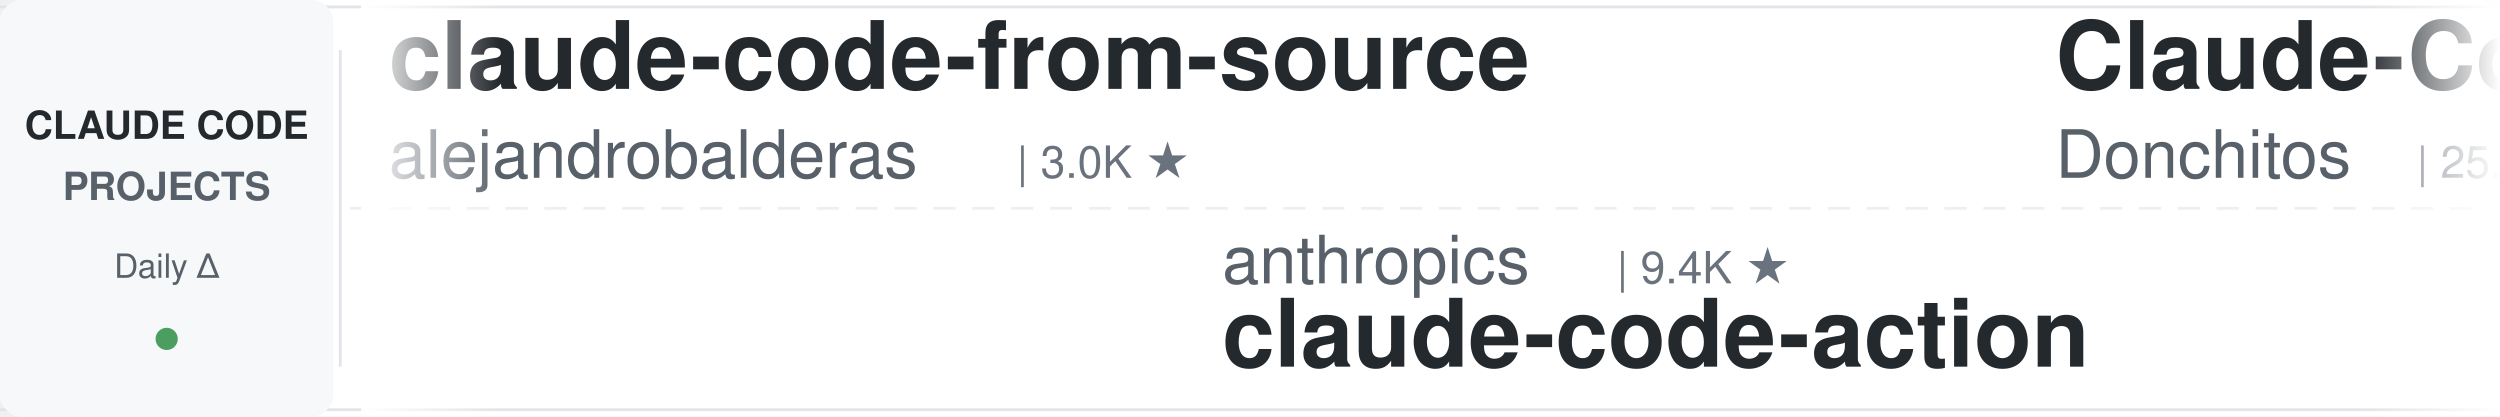
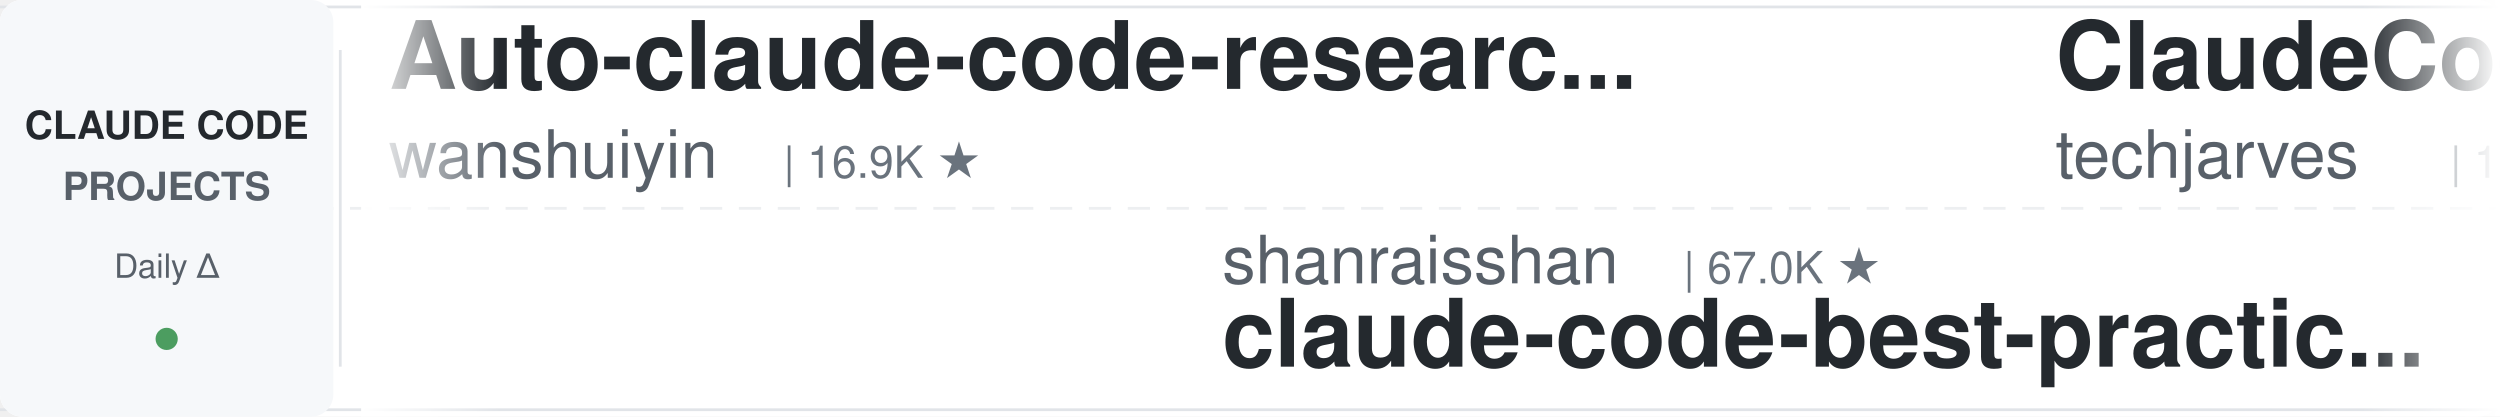
<svg xmlns="http://www.w3.org/2000/svg" width="900" height="150">
  <defs>
    <linearGradient id="leftFade" x1="0%" y1="0%" x2="100%" y2="0%">
      <stop offset="0%" style="stop-color:#ffffff;stop-opacity:1" />
      <stop offset="100%" style="stop-color:#ffffff;stop-opacity:0" />
    </linearGradient>
    <linearGradient id="rightFade" x1="0%" y1="0%" x2="100%" y2="0%">
      <stop offset="0%" style="stop-color:#ffffff;stop-opacity:0" />
      <stop offset="100%" style="stop-color:#ffffff;stop-opacity:1" />
    </linearGradient>
  </defs>
  <rect width="900" height="150" fill="#ffffff" rx="8" />
  <rect x="0" y="2" width="900" height="1" fill="#e1e4e8" />
  <rect x="0" y="147" width="900" height="1" fill="#e1e4e8" />
  <line x1="0" y1="75" x2="900" y2="75" stroke="#e1e4e8" stroke-width="1" stroke-dasharray="8 6" opacity="0.6" />
  <rect x="0" y="0" width="120" height="150" fill="#f6f8fa" rx="8" />
  <text x="60" y="50" font-family="-apple-system, BlinkMacSystemFont, 'Segoe UI', Helvetica, Arial, sans-serif" font-size="14" font-weight="600" fill="#24292e" text-anchor="middle">CLAUDE CODE</text>
  <text x="60" y="72" font-family="-apple-system, BlinkMacSystemFont, 'Segoe UI', Helvetica, Arial, sans-serif" font-size="14" font-weight="600" fill="#586069" text-anchor="middle">PROJECTS</text>
  <text x="60" y="100" font-family="-apple-system, BlinkMacSystemFont, 'Segoe UI', Helvetica, Arial, sans-serif" font-size="12" font-weight="500" fill="#586069" text-anchor="middle">Daily Δ</text>
  <circle cx="60" cy="122" r="4" fill="#22863a" opacity="0.8" />
  <rect x="122" y="18" width="1" height="114" fill="#e1e4e8" />
  <clipPath id="tickerClip">
    <rect x="130" y="0" width="770" height="150" />
  </clipPath>
  <g clip-path="url(#tickerClip)">
    <g id="tickerItems">
      <animateTransform attributeName="transform" attributeType="XML" type="translate" from="0 0" to="-3000 0" dur="54s" repeatCount="indefinite" />
      <g transform="translate(0, 0)">
-         <text x="140" y="32" font-family="-apple-system, BlinkMacSystemFont, 'Segoe UI', Helvetica, Arial, sans-serif" font-size="34" font-weight="600" fill="#24292e">claude-code-from-source</text>
-         <text x="140" y="64" font-family="-apple-system, BlinkMacSystemFont, 'Segoe UI', Helvetica, Arial, sans-serif" font-size="24" font-weight="400" fill="#586069">alejandrobalderas</text>
-         <text x="366" y="64" font-family="-apple-system, BlinkMacSystemFont, 'Segoe UI', Helvetica, Arial, sans-serif" font-size="16" font-weight="500" fill="#6a737d">| 3.0K ★</text>
+         <text x="140" y="32" font-family="-apple-system, BlinkMacSystemFont, 'Segoe UI', Helvetica, Arial, sans-serif" font-size="34" font-weight="600" fill="#24292e">Auto-claude-code-researc...</text>
+         <text x="140" y="64" font-family="-apple-system, BlinkMacSystemFont, 'Segoe UI', Helvetica, Arial, sans-serif" font-size="24" font-weight="400" fill="#586069">wanshuiyin</text>
+         <text x="282" y="64" font-family="-apple-system, BlinkMacSystemFont, 'Segoe UI', Helvetica, Arial, sans-serif" font-size="16" font-weight="500" fill="#6a737d">| 16.9K ★</text>
      </g>
      <g transform="translate(300, 0)">
-         <text x="140" y="102" font-family="-apple-system, BlinkMacSystemFont, 'Segoe UI', Helvetica, Arial, sans-serif" font-size="24" font-weight="400" fill="#586069">anthropics</text>
-         <text x="282" y="102" font-family="-apple-system, BlinkMacSystemFont, 'Segoe UI', Helvetica, Arial, sans-serif" font-size="16" font-weight="500" fill="#6a737d">| 9.4K ★</text>
-         <text x="140" y="132" font-family="-apple-system, BlinkMacSystemFont, 'Segoe UI', Helvetica, Arial, sans-serif" font-size="34" font-weight="600" fill="#24292e">claude-code-action</text>
+         <text x="140" y="102" font-family="-apple-system, BlinkMacSystemFont, 'Segoe UI', Helvetica, Arial, sans-serif" font-size="24" font-weight="400" fill="#586069">shanraisshan</text>
+         <text x="306" y="102" font-family="-apple-system, BlinkMacSystemFont, 'Segoe UI', Helvetica, Arial, sans-serif" font-size="16" font-weight="500" fill="#6a737d">| 67.0K ★</text>
+         <text x="140" y="132" font-family="-apple-system, BlinkMacSystemFont, 'Segoe UI', Helvetica, Arial, sans-serif" font-size="34" font-weight="600" fill="#24292e">claude-code-best-practic...</text>
      </g>
      <g transform="translate(600, 0)">
-         <text x="140" y="32" font-family="-apple-system, BlinkMacSystemFont, 'Segoe UI', Helvetica, Arial, sans-serif" font-size="34" font-weight="600" fill="#24292e">Claude-Code-Game-Studios</text>
-         <text x="140" y="64" font-family="-apple-system, BlinkMacSystemFont, 'Segoe UI', Helvetica, Arial, sans-serif" font-size="24" font-weight="400" fill="#586069">Donchitos</text>
-         <text x="270" y="64" font-family="-apple-system, BlinkMacSystemFont, 'Segoe UI', Helvetica, Arial, sans-serif" font-size="16" font-weight="500" fill="#6a737d">| 25.7K ★</text>
+         <text x="140" y="32" font-family="-apple-system, BlinkMacSystemFont, 'Segoe UI', Helvetica, Arial, sans-serif" font-size="34" font-weight="600" fill="#24292e">ClaudeCode-Portable</text>
+         <text x="140" y="64" font-family="-apple-system, BlinkMacSystemFont, 'Segoe UI', Helvetica, Arial, sans-serif" font-size="24" font-weight="400" fill="#586069">techjarves</text>
+         <text x="282" y="64" font-family="-apple-system, BlinkMacSystemFont, 'Segoe UI', Helvetica, Arial, sans-serif" font-size="16" font-weight="500" fill="#6a737d">| 1.5K ★</text>
      </g>
      <g transform="translate(900, 0)">
-         <text x="140" y="102" font-family="-apple-system, BlinkMacSystemFont, 'Segoe UI', Helvetica, Arial, sans-serif" font-size="24" font-weight="400" fill="#586069">LING71671</text>
-         <text x="270" y="102" font-family="-apple-system, BlinkMacSystemFont, 'Segoe UI', Helvetica, Arial, sans-serif" font-size="16" font-weight="500" fill="#6a737d">| 962 ★</text>
-         <text x="140" y="132" font-family="-apple-system, BlinkMacSystemFont, 'Segoe UI', Helvetica, Arial, sans-serif" font-size="34" font-weight="600" fill="#24292e">Open-ClaudeCode</text>
+         <text x="140" y="102" font-family="-apple-system, BlinkMacSystemFont, 'Segoe UI', Helvetica, Arial, sans-serif" font-size="24" font-weight="400" fill="#586069">kodu-ai</text>
+         <text x="246" y="102" font-family="-apple-system, BlinkMacSystemFont, 'Segoe UI', Helvetica, Arial, sans-serif" font-size="16" font-weight="500" fill="#6a737d">| 5.2K ★</text>
+         <text x="140" y="132" font-family="-apple-system, BlinkMacSystemFont, 'Segoe UI', Helvetica, Arial, sans-serif" font-size="34" font-weight="600" fill="#24292e">claude-coder</text>
      </g>
      <g transform="translate(1200, 0)">
-         <text x="140" y="32" font-family="-apple-system, BlinkMacSystemFont, 'Segoe UI', Helvetica, Arial, sans-serif" font-size="34" font-weight="600" fill="#24292e">claude-code-source</text>
-         <text x="140" y="64" font-family="-apple-system, BlinkMacSystemFont, 'Segoe UI', Helvetica, Arial, sans-serif" font-size="24" font-weight="400" fill="#586069">JrCx7scC</text>
-         <text x="258" y="64" font-family="-apple-system, BlinkMacSystemFont, 'Segoe UI', Helvetica, Arial, sans-serif" font-size="16" font-weight="500" fill="#6a737d">| 376 ★</text>
+         <text x="140" y="32" font-family="-apple-system, BlinkMacSystemFont, 'Segoe UI', Helvetica, Arial, sans-serif" font-size="34" font-weight="600" fill="#24292e">claude-code-hub</text>
+         <text x="140" y="64" font-family="-apple-system, BlinkMacSystemFont, 'Segoe UI', Helvetica, Arial, sans-serif" font-size="24" font-weight="400" fill="#586069">ding113</text>
+         <text x="246" y="64" font-family="-apple-system, BlinkMacSystemFont, 'Segoe UI', Helvetica, Arial, sans-serif" font-size="16" font-weight="500" fill="#6a737d">| 3.4K ★</text>
      </g>
      <g transform="translate(1500, 0)">
-         <text x="140" y="102" font-family="-apple-system, BlinkMacSystemFont, 'Segoe UI', Helvetica, Arial, sans-serif" font-size="24" font-weight="400" fill="#586069">lorryjovens-hub</text>
-         <text x="342" y="102" font-family="-apple-system, BlinkMacSystemFont, 'Segoe UI', Helvetica, Arial, sans-serif" font-size="16" font-weight="500" fill="#6a737d">| 1.7K ★</text>
-         <text x="140" y="132" font-family="-apple-system, BlinkMacSystemFont, 'Segoe UI', Helvetica, Arial, sans-serif" font-size="34" font-weight="600" fill="#24292e">claude-code-rust</text>
+         <text x="140" y="102" font-family="-apple-system, BlinkMacSystemFont, 'Segoe UI', Helvetica, Arial, sans-serif" font-size="24" font-weight="400" fill="#586069">Piebald-AI</text>
+         <text x="282" y="102" font-family="-apple-system, BlinkMacSystemFont, 'Segoe UI', Helvetica, Arial, sans-serif" font-size="16" font-weight="500" fill="#6a737d">| 12.8K ★</text>
+         <text x="140" y="132" font-family="-apple-system, BlinkMacSystemFont, 'Segoe UI', Helvetica, Arial, sans-serif" font-size="34" font-weight="600" fill="#24292e">claude-code-system-promp...</text>
      </g>
      <g transform="translate(1800, 0)">
-         <text x="140" y="32" font-family="-apple-system, BlinkMacSystemFont, 'Segoe UI', Helvetica, Arial, sans-serif" font-size="34" font-weight="600" fill="#24292e">everything-claude-code</text>
-         <text x="140" y="64" font-family="-apple-system, BlinkMacSystemFont, 'Segoe UI', Helvetica, Arial, sans-serif" font-size="24" font-weight="400" fill="#586069">WorldFlowAI</text>
-         <text x="294" y="64" font-family="-apple-system, BlinkMacSystemFont, 'Segoe UI', Helvetica, Arial, sans-serif" font-size="16" font-weight="500" fill="#6a737d">| 3.9K ★</text>
+         <text x="140" y="32" font-family="-apple-system, BlinkMacSystemFont, 'Segoe UI', Helvetica, Arial, sans-serif" font-size="34" font-weight="600" fill="#24292e">learn-claude-code</text>
+         <text x="140" y="64" font-family="-apple-system, BlinkMacSystemFont, 'Segoe UI', Helvetica, Arial, sans-serif" font-size="24" font-weight="400" fill="#586069">shareAI-lab</text>
+         <text x="294" y="64" font-family="-apple-system, BlinkMacSystemFont, 'Segoe UI', Helvetica, Arial, sans-serif" font-size="16" font-weight="500" fill="#6a737d">| 78.0K ★</text>
      </g>
      <g transform="translate(2100, 0)">
-         <text x="140" y="102" font-family="-apple-system, BlinkMacSystemFont, 'Segoe UI', Helvetica, Arial, sans-serif" font-size="24" font-weight="400" fill="#586069">FlorianBruniaux</text>
-         <text x="342" y="102" font-family="-apple-system, BlinkMacSystemFont, 'Segoe UI', Helvetica, Arial, sans-serif" font-size="16" font-weight="500" fill="#6a737d">| 6.1K ★</text>
-         <text x="140" y="132" font-family="-apple-system, BlinkMacSystemFont, 'Segoe UI', Helvetica, Arial, sans-serif" font-size="34" font-weight="600" fill="#24292e">claude-code-ultimate-gui...</text>
+         <text x="140" y="102" font-family="-apple-system, BlinkMacSystemFont, 'Segoe UI', Helvetica, Arial, sans-serif" font-size="24" font-weight="400" fill="#586069">VILA-Lab</text>
+         <text x="258" y="102" font-family="-apple-system, BlinkMacSystemFont, 'Segoe UI', Helvetica, Arial, sans-serif" font-size="16" font-weight="500" fill="#6a737d">| 2.1K ★</text>
+         <text x="140" y="132" font-family="-apple-system, BlinkMacSystemFont, 'Segoe UI', Helvetica, Arial, sans-serif" font-size="34" font-weight="600" fill="#24292e">Dive-into-Claude-Code</text>
      </g>
      <g transform="translate(2400, 0)">
-         <text x="140" y="32" font-family="-apple-system, BlinkMacSystemFont, 'Segoe UI', Helvetica, Arial, sans-serif" font-size="34" font-weight="600" fill="#24292e">claude-code-from-scratch</text>
-         <text x="140" y="64" font-family="-apple-system, BlinkMacSystemFont, 'Segoe UI', Helvetica, Arial, sans-serif" font-size="24" font-weight="400" fill="#586069">Windy3f3f3f3f</text>
-         <text x="318" y="64" font-family="-apple-system, BlinkMacSystemFont, 'Segoe UI', Helvetica, Arial, sans-serif" font-size="16" font-weight="500" fill="#6a737d">| 2.7K ★</text>
+         <text x="140" y="32" font-family="-apple-system, BlinkMacSystemFont, 'Segoe UI', Helvetica, Arial, sans-serif" font-size="34" font-weight="600" fill="#24292e">claude-code-guide</text>
+         <text x="140" y="64" font-family="-apple-system, BlinkMacSystemFont, 'Segoe UI', Helvetica, Arial, sans-serif" font-size="24" font-weight="400" fill="#586069">Cranot</text>
+         <text x="234" y="64" font-family="-apple-system, BlinkMacSystemFont, 'Segoe UI', Helvetica, Arial, sans-serif" font-size="16" font-weight="500" fill="#6a737d">| 2.9K ★</text>
      </g>
      <g transform="translate(2700, 0)">
-         <text x="140" y="102" font-family="-apple-system, BlinkMacSystemFont, 'Segoe UI', Helvetica, Arial, sans-serif" font-size="24" font-weight="400" fill="#586069">fuergaosi233</text>
-         <text x="306" y="102" font-family="-apple-system, BlinkMacSystemFont, 'Segoe UI', Helvetica, Arial, sans-serif" font-size="16" font-weight="500" fill="#6a737d">| 2.8K ★</text>
-         <text x="140" y="132" font-family="-apple-system, BlinkMacSystemFont, 'Segoe UI', Helvetica, Arial, sans-serif" font-size="34" font-weight="600" fill="#24292e">claude-code-proxy</text>
+         <text x="140" y="102" font-family="-apple-system, BlinkMacSystemFont, 'Segoe UI', Helvetica, Arial, sans-serif" font-size="24" font-weight="400" fill="#586069">pedrohcgs</text>
+         <text x="270" y="102" font-family="-apple-system, BlinkMacSystemFont, 'Segoe UI', Helvetica, Arial, sans-serif" font-size="16" font-weight="500" fill="#6a737d">| 1.6K ★</text>
+         <text x="140" y="132" font-family="-apple-system, BlinkMacSystemFont, 'Segoe UI', Helvetica, Arial, sans-serif" font-size="34" font-weight="600" fill="#24292e">claude-code-my-workflow</text>
      </g>
      <g transform="translate(3000, 0)">
-         <text x="140" y="32" font-family="-apple-system, BlinkMacSystemFont, 'Segoe UI', Helvetica, Arial, sans-serif" font-size="34" font-weight="600" fill="#24292e">claude-code-from-source</text>
-         <text x="140" y="64" font-family="-apple-system, BlinkMacSystemFont, 'Segoe UI', Helvetica, Arial, sans-serif" font-size="24" font-weight="400" fill="#586069">alejandrobalderas</text>
-         <text x="366" y="64" font-family="-apple-system, BlinkMacSystemFont, 'Segoe UI', Helvetica, Arial, sans-serif" font-size="16" font-weight="500" fill="#6a737d">| 3.0K ★</text>
+         <text x="140" y="32" font-family="-apple-system, BlinkMacSystemFont, 'Segoe UI', Helvetica, Arial, sans-serif" font-size="34" font-weight="600" fill="#24292e">Auto-claude-code-researc...</text>
+         <text x="140" y="64" font-family="-apple-system, BlinkMacSystemFont, 'Segoe UI', Helvetica, Arial, sans-serif" font-size="24" font-weight="400" fill="#586069">wanshuiyin</text>
+         <text x="282" y="64" font-family="-apple-system, BlinkMacSystemFont, 'Segoe UI', Helvetica, Arial, sans-serif" font-size="16" font-weight="500" fill="#6a737d">| 16.9K ★</text>
      </g>
      <g transform="translate(3300, 0)">
-         <text x="140" y="102" font-family="-apple-system, BlinkMacSystemFont, 'Segoe UI', Helvetica, Arial, sans-serif" font-size="24" font-weight="400" fill="#586069">anthropics</text>
-         <text x="282" y="102" font-family="-apple-system, BlinkMacSystemFont, 'Segoe UI', Helvetica, Arial, sans-serif" font-size="16" font-weight="500" fill="#6a737d">| 9.4K ★</text>
-         <text x="140" y="132" font-family="-apple-system, BlinkMacSystemFont, 'Segoe UI', Helvetica, Arial, sans-serif" font-size="34" font-weight="600" fill="#24292e">claude-code-action</text>
+         <text x="140" y="102" font-family="-apple-system, BlinkMacSystemFont, 'Segoe UI', Helvetica, Arial, sans-serif" font-size="24" font-weight="400" fill="#586069">shanraisshan</text>
+         <text x="306" y="102" font-family="-apple-system, BlinkMacSystemFont, 'Segoe UI', Helvetica, Arial, sans-serif" font-size="16" font-weight="500" fill="#6a737d">| 67.0K ★</text>
+         <text x="140" y="132" font-family="-apple-system, BlinkMacSystemFont, 'Segoe UI', Helvetica, Arial, sans-serif" font-size="34" font-weight="600" fill="#24292e">claude-code-best-practic...</text>
      </g>
      <g transform="translate(3600, 0)">
-         <text x="140" y="32" font-family="-apple-system, BlinkMacSystemFont, 'Segoe UI', Helvetica, Arial, sans-serif" font-size="34" font-weight="600" fill="#24292e">Claude-Code-Game-Studios</text>
-         <text x="140" y="64" font-family="-apple-system, BlinkMacSystemFont, 'Segoe UI', Helvetica, Arial, sans-serif" font-size="24" font-weight="400" fill="#586069">Donchitos</text>
-         <text x="270" y="64" font-family="-apple-system, BlinkMacSystemFont, 'Segoe UI', Helvetica, Arial, sans-serif" font-size="16" font-weight="500" fill="#6a737d">| 25.7K ★</text>
+         <text x="140" y="32" font-family="-apple-system, BlinkMacSystemFont, 'Segoe UI', Helvetica, Arial, sans-serif" font-size="34" font-weight="600" fill="#24292e">ClaudeCode-Portable</text>
+         <text x="140" y="64" font-family="-apple-system, BlinkMacSystemFont, 'Segoe UI', Helvetica, Arial, sans-serif" font-size="24" font-weight="400" fill="#586069">techjarves</text>
+         <text x="282" y="64" font-family="-apple-system, BlinkMacSystemFont, 'Segoe UI', Helvetica, Arial, sans-serif" font-size="16" font-weight="500" fill="#6a737d">| 1.5K ★</text>
      </g>
      <g transform="translate(3900, 0)">
-         <text x="140" y="102" font-family="-apple-system, BlinkMacSystemFont, 'Segoe UI', Helvetica, Arial, sans-serif" font-size="24" font-weight="400" fill="#586069">LING71671</text>
-         <text x="270" y="102" font-family="-apple-system, BlinkMacSystemFont, 'Segoe UI', Helvetica, Arial, sans-serif" font-size="16" font-weight="500" fill="#6a737d">| 962 ★</text>
-         <text x="140" y="132" font-family="-apple-system, BlinkMacSystemFont, 'Segoe UI', Helvetica, Arial, sans-serif" font-size="34" font-weight="600" fill="#24292e">Open-ClaudeCode</text>
+         <text x="140" y="102" font-family="-apple-system, BlinkMacSystemFont, 'Segoe UI', Helvetica, Arial, sans-serif" font-size="24" font-weight="400" fill="#586069">kodu-ai</text>
+         <text x="246" y="102" font-family="-apple-system, BlinkMacSystemFont, 'Segoe UI', Helvetica, Arial, sans-serif" font-size="16" font-weight="500" fill="#6a737d">| 5.2K ★</text>
+         <text x="140" y="132" font-family="-apple-system, BlinkMacSystemFont, 'Segoe UI', Helvetica, Arial, sans-serif" font-size="34" font-weight="600" fill="#24292e">claude-coder</text>
      </g>
    </g>
  </g>
  <rect x="130" y="0" width="50" height="150" fill="url(#leftFade)" />
  <rect x="850" y="0" width="50" height="150" fill="url(#rightFade)" />
</svg>
